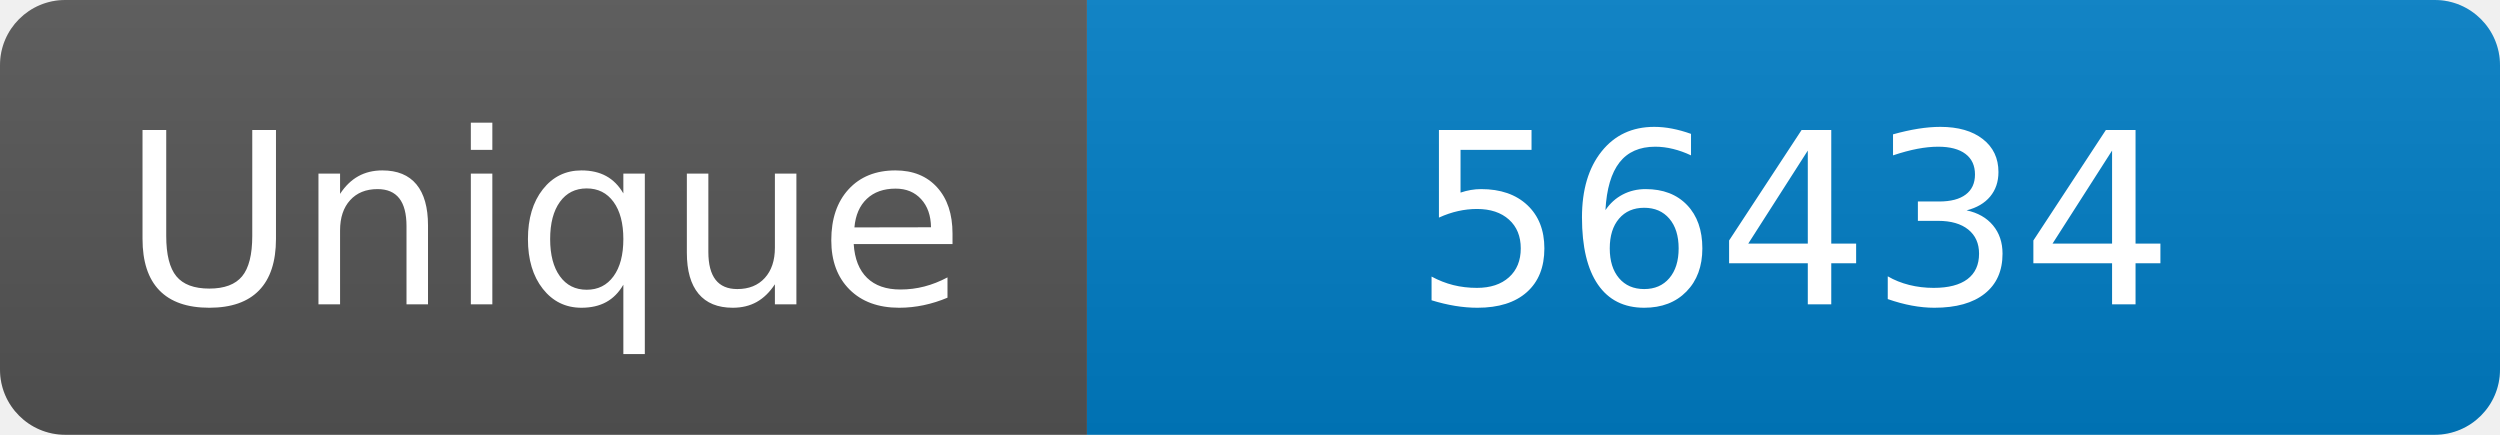
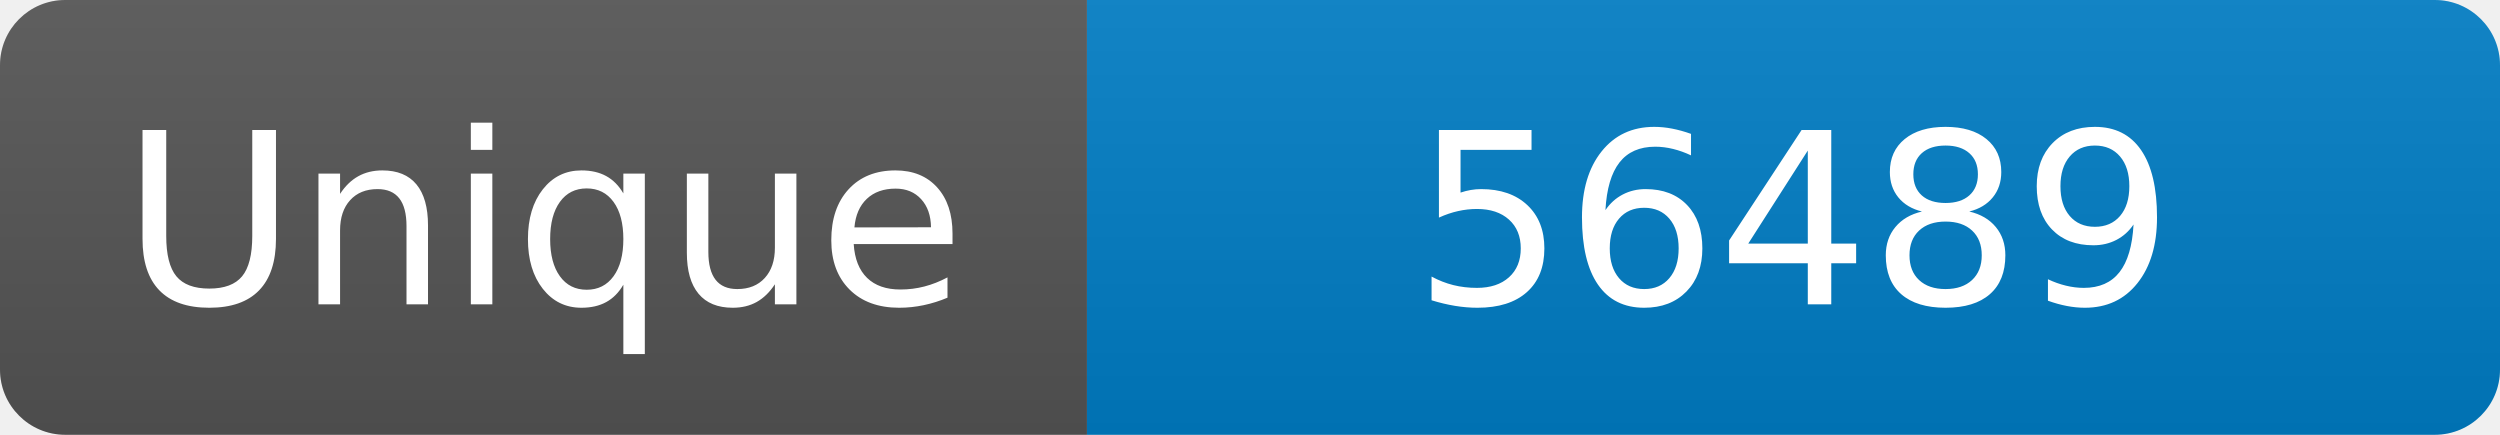
<svg xmlns="http://www.w3.org/2000/svg" width="115" height="20" role="img" aria-label="Maintained?: yes">
  <linearGradient id="s" x2="0" y2="100%">
    <stop offset="0" stop-color="#bbb" stop-opacity=".1" />
    <stop offset="1" stop-opacity=".1" />
  </linearGradient>
  <clipPath id="r">
    <rect width="115" height="20" rx="3" fill="#fff" />
  </clipPath>
  <g clip-path="url(#r)">
    <rect width="50" height="20" fill="#555" />
    <rect x="50" width="160" height="20" fill="#007ec6" />
    <rect width="115" height="20" fill="url(#s)" />
  </g>
  <g fill="#fff" text-anchor="middle" font-family="Verdana,Geneva,DejaVu Sans,sans-serif" font-size="110">
    <text x="250" y="140" transform="scale(.1)" fill="#fff">Unique</text>
-     <text x="825" y="140" transform="scale(.1)" fill="#fff">56434</text>
+     <text x="825" y="140" transform="scale(.1)" fill="#fff">56489</text>
  </g>
</svg>
